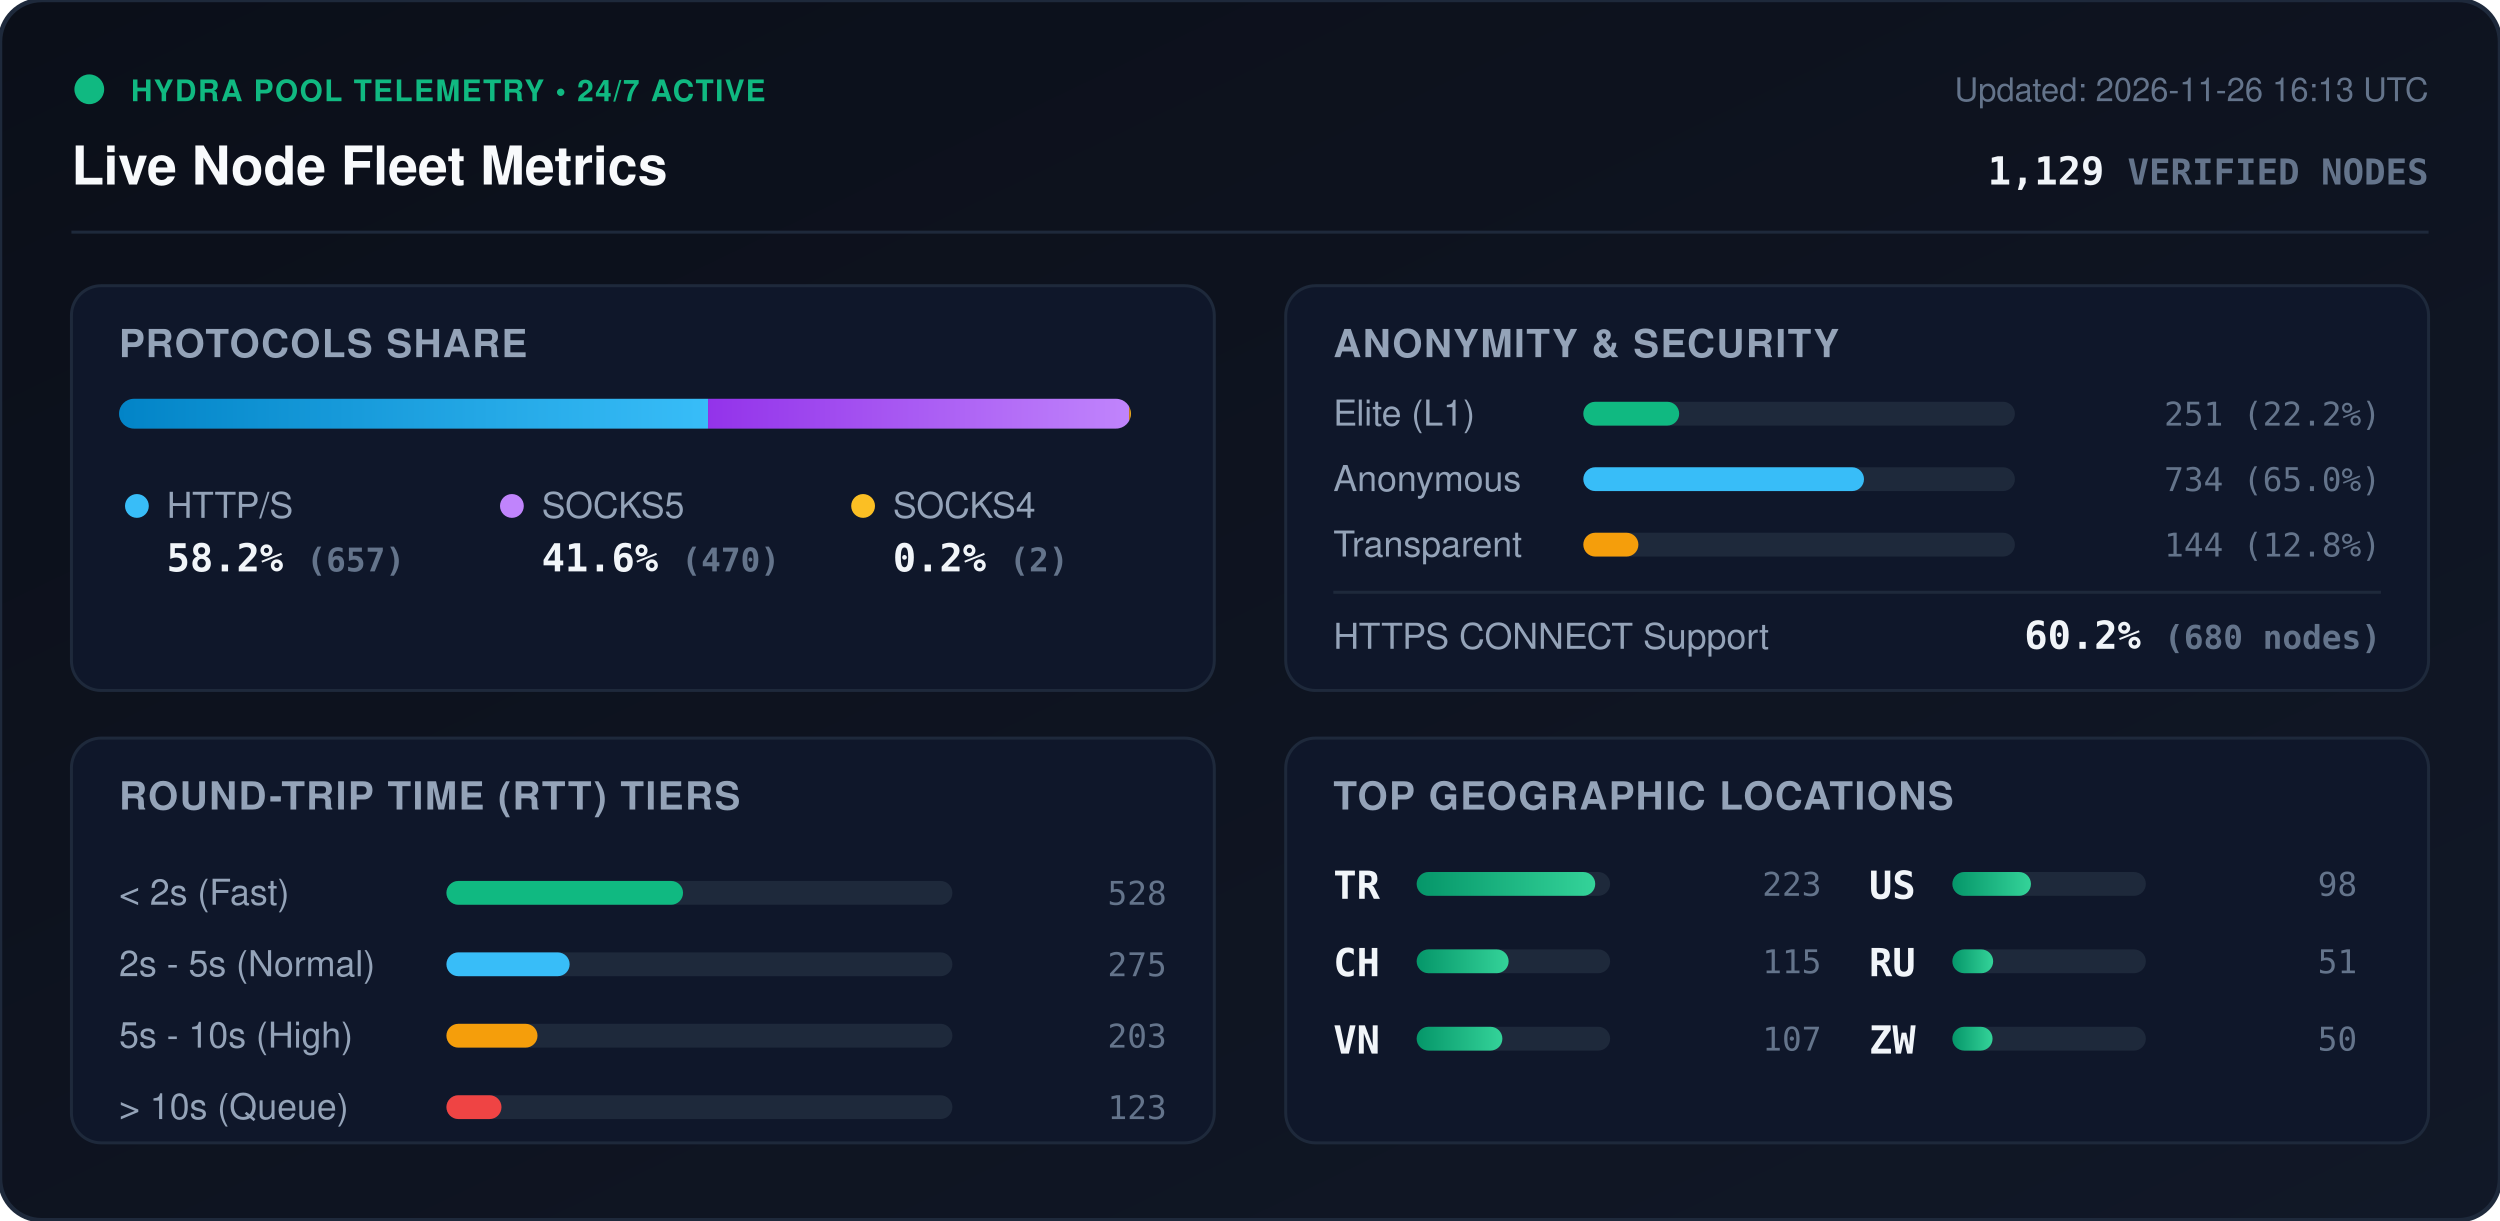
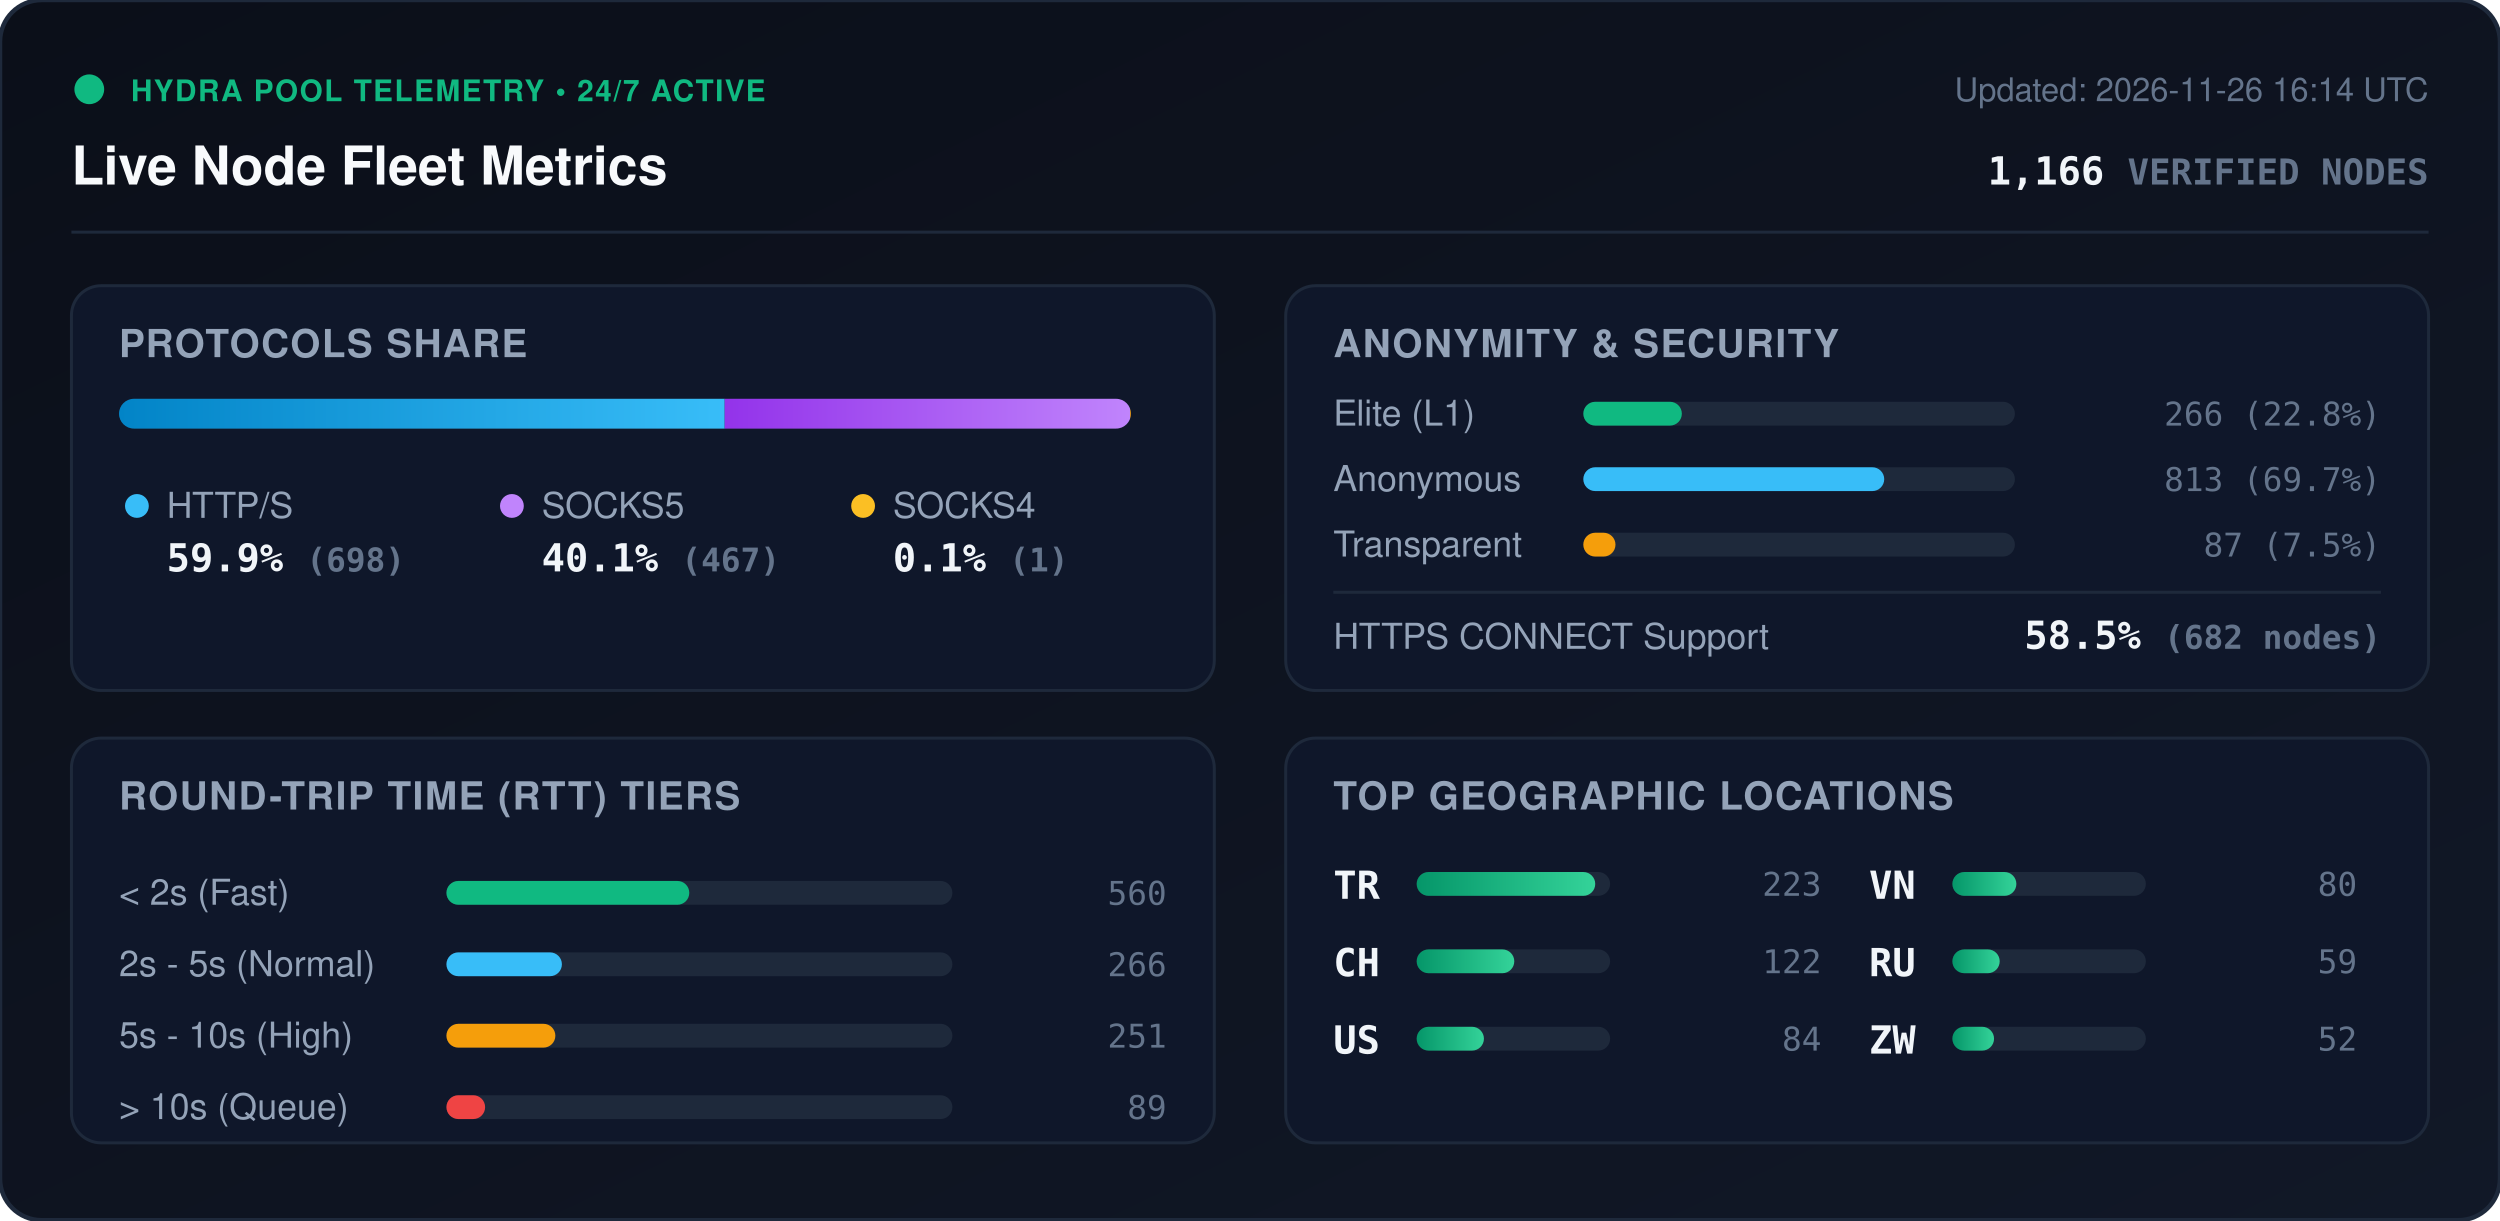
<svg xmlns="http://www.w3.org/2000/svg" viewBox="0 0 840 410" width="840" height="410" style="max-width: 100%; height: auto;">
  <defs>
    <linearGradient id="bg" x1="0%" y1="0%" x2="100%" y2="100%">
      <stop offset="0%" stop-color="#0b0f19" />
      <stop offset="100%" stop-color="#111827" />
    </linearGradient>
    <linearGradient id="bar-http" x1="0%" y1="0%" x2="100%" y2="0%">
      <stop offset="0%" stop-color="#0284c7" />
      <stop offset="100%" stop-color="#38bdf8" />
    </linearGradient>
    <linearGradient id="bar-socks5" x1="0%" y1="0%" x2="100%" y2="0%">
      <stop offset="0%" stop-color="#9333ea" />
      <stop offset="100%" stop-color="#c084fc" />
    </linearGradient>
    <linearGradient id="bar-socks4" x1="0%" y1="0%" x2="100%" y2="0%">
      <stop offset="0%" stop-color="#d97706" />
      <stop offset="100%" stop-color="#fbbf24" />
    </linearGradient>
    <linearGradient id="bar-green" x1="0%" y1="0%" x2="100%" y2="0%">
      <stop offset="0%" stop-color="#059669" />
      <stop offset="100%" stop-color="#34d399" />
    </linearGradient>
    <clipPath id="prog-track-clip">
      <rect width="340.0" height="10" rx="5" />
    </clipPath>
    <style>
      .title { font: 700 18px -apple-system, BlinkMacSystemFont, 'Segoe UI', Helvetica, Arial, sans-serif; fill: #f8fafc; }
      .sub { font: 500 11px -apple-system, BlinkMacSystemFont, 'Segoe UI', Helvetica, Arial, sans-serif; fill: #64748b; }
      .section-hdr { font: 600 13px -apple-system, BlinkMacSystemFont, 'Segoe UI', Helvetica, Arial, sans-serif; fill: #94a3b8; letter-spacing: 0.5px; }
      .metric-val { font: 700 13px -apple-system, BlinkMacSystemFont, 'Segoe UI', Helvetica, Arial, sans-serif; fill: #f1f5f9; }
      .metric-lbl { font: 500 12px -apple-system, BlinkMacSystemFont, 'Segoe UI', Helvetica, Arial, sans-serif; fill: #94a3b8; }
      .badge-txt { font: 700 10px -apple-system, BlinkMacSystemFont, 'Segoe UI', Helvetica, Arial, sans-serif; fill: #10b981; letter-spacing: 0.5px; }
      .mono { font-family: ui-monospace, SFMono-Regular, Menlo, Monaco, Consolas, monospace; }
      .pulse { animation: beacon 2s infinite ease-in-out; }
      @keyframes beacon { 0%, 100% { opacity: 1; } 50% { opacity: 0.35; } }
    </style>
  </defs>
  <rect width="840" height="410" rx="14" fill="url(#bg)" stroke="#1e293b" stroke-width="1.5" />
  <g transform="translate(24, 24)">
    <circle cx="6" cy="6" r="5" fill="#10b981" class="pulse" />
    <text x="20" y="10" class="badge-txt">HYDRA POOL TELEMETRY • 24/7 ACTIVE</text>
    <text x="0" y="38" class="title">Live Node Fleet Metrics</text>
-     <text x="792" y="10" text-anchor="end" class="sub">Updated: 2026-11-26 16:13 UTC</text>
-     <text x="792" y="38" text-anchor="end" class="metric-val mono" fill="#38bdf8">1,129 <tspan font-size="12" fill="#64748b">VERIFIED NODES</tspan>
+     <text x="792" y="10" text-anchor="end" class="sub">Updated: 2026-11-26 16:14 UTC</text>
+     <text x="792" y="38" text-anchor="end" class="metric-val mono" fill="#38bdf8">1,166 <tspan font-size="12" fill="#64748b">VERIFIED NODES</tspan>
    </text>
  </g>
  <line x1="24" y1="78" x2="816" y2="78" stroke="#1e293b" stroke-width="1" />
  <g transform="translate(24, 96)">
    <rect width="384" height="136" rx="10" fill="#0f172a" stroke="#1e293b" />
    <text x="16" y="24" class="section-hdr">PROTOCOLS SHARE</text>
    <g transform="translate(16, 38)">
      <rect width="340.0" height="10" rx="5" fill="#1e293b" />
      <g clip-path="url(#prog-track-clip)">
-         <rect x="0" width="197.9" height="10" fill="url(#bar-http)" />
-         <rect x="197.9" width="141.5" height="10" fill="url(#bar-socks5)" />
-         <rect x="339.4" width="0.6" height="10" fill="url(#bar-socks4)" />
+         <rect x="0" width="203.5" height="10" fill="url(#bar-http)" />
+         <rect x="203.5" width="136.2" height="10" fill="url(#bar-socks5)" />
+         <rect x="339.7" width="0.3" height="10" fill="url(#bar-socks4)" />
      </g>
    </g>
    <g transform="translate(16, 68)">
      <circle cx="6" cy="6" r="4" fill="#38bdf8" />
      <text x="16" y="10" class="metric-lbl">HTTP/S</text>
-       <text x="16" y="28" class="metric-val mono">58.2% <tspan font-size="11" fill="#64748b">(657)</tspan>
+       <text x="16" y="28" class="metric-val mono">59.9% <tspan font-size="11" fill="#64748b">(698)</tspan>
      </text>
      <circle cx="132" cy="6" r="4" fill="#c084fc" />
      <text x="142" y="10" class="metric-lbl">SOCKS5</text>
-       <text x="142" y="28" class="metric-val mono">41.6% <tspan font-size="11" fill="#64748b">(470)</tspan>
+       <text x="142" y="28" class="metric-val mono">40.1% <tspan font-size="11" fill="#64748b">(467)</tspan>
      </text>
      <circle cx="250" cy="6" r="4" fill="#fbbf24" />
      <text x="260" y="10" class="metric-lbl">SOCKS4</text>
-       <text x="260" y="28" class="metric-val mono">0.2% <tspan font-size="11" fill="#64748b">(2)</tspan>
+       <text x="260" y="28" class="metric-val mono">0.1% <tspan font-size="11" fill="#64748b">(1)</tspan>
      </text>
    </g>
  </g>
  <g transform="translate(432, 96)">
    <rect width="384" height="136" rx="10" fill="#0f172a" stroke="#1e293b" />
    <text x="16" y="24" class="section-hdr">ANONYMITY &amp; SECURITY</text>
    <text x="16" y="47" class="metric-lbl">Elite (L1)</text>
    <rect x="100" y="39" width="145.0" height="8" rx="4" fill="#1e293b" />
-     <rect x="100" y="39" width="32.2" height="8" rx="4" fill="#10b981" />
-     <text x="368" y="47" text-anchor="end" class="mono sub" fill="#e2e8f0">251 (22.2%)</text>
+     <rect x="100" y="39" width="33.1" height="8" rx="4" fill="#10b981" />
+     <text x="368" y="47" text-anchor="end" class="mono sub" fill="#e2e8f0">266 (22.8%)</text>
    <text x="16" y="69" class="metric-lbl">Anonymous</text>
    <rect x="100" y="61" width="145.0" height="8" rx="4" fill="#1e293b" />
-     <rect x="100" y="61" width="94.3" height="8" rx="4" fill="#38bdf8" />
-     <text x="368" y="69" text-anchor="end" class="mono sub" fill="#e2e8f0">734 (65.0%)</text>
+     <rect x="100" y="61" width="101.1" height="8" rx="4" fill="#38bdf8" />
+     <text x="368" y="69" text-anchor="end" class="mono sub" fill="#e2e8f0">813 (69.7%)</text>
    <text x="16" y="91" class="metric-lbl">Transparent</text>
    <rect x="100" y="83" width="145.0" height="8" rx="4" fill="#1e293b" />
-     <rect x="100" y="83" width="18.5" height="8" rx="4" fill="#f59e0b" />
-     <text x="368" y="91" text-anchor="end" class="mono sub" fill="#e2e8f0">144 (12.8%)</text>
+     <rect x="100" y="83" width="10.8" height="8" rx="4" fill="#f59e0b" />
+     <text x="368" y="91" text-anchor="end" class="mono sub" fill="#e2e8f0">87 (7.5%)</text>
    <line x1="16" y1="103" x2="368" y2="103" stroke="#1e293b" stroke-width="1" />
    <text x="16" y="122" class="metric-lbl">HTTPS CONNECT Support</text>
-     <text x="368" y="122" text-anchor="end" class="metric-val mono" fill="#34d399">60.2% <tspan font-size="11" fill="#64748b">(680 nodes)</tspan>
+     <text x="368" y="122" text-anchor="end" class="metric-val mono" fill="#34d399">58.5% <tspan font-size="11" fill="#64748b">(682 nodes)</tspan>
    </text>
  </g>
  <g transform="translate(24, 248)">
    <rect width="384" height="136" rx="10" fill="#0f172a" stroke="#1e293b" />
    <text x="16" y="24" class="section-hdr">ROUND-TRIP TIME (RTT) TIERS</text>
    <g transform="translate(16, 42)">
      <text x="0" y="14" class="metric-lbl">&lt; 2s (Fast)</text>
      <rect x="110" y="6" width="170" height="8" rx="4" fill="#1e293b" />
-       <rect x="110" y="6" width="79.5" height="8" rx="4" fill="#10b981" />
-       <text x="352" y="14" text-anchor="end" class="mono sub">528</text>
+       <rect x="110" y="6" width="81.6" height="8" rx="4" fill="#10b981" />
+       <text x="352" y="14" text-anchor="end" class="mono sub">560</text>
      <text x="0" y="38" class="metric-lbl">2s - 5s (Normal)</text>
      <rect x="110" y="30" width="170" height="8" rx="4" fill="#1e293b" />
-       <rect x="110" y="30" width="41.4" height="8" rx="4" fill="#38bdf8" />
-       <text x="352" y="38" text-anchor="end" class="mono sub">275</text>
+       <rect x="110" y="30" width="38.8" height="8" rx="4" fill="#38bdf8" />
+       <text x="352" y="38" text-anchor="end" class="mono sub">266</text>
      <text x="0" y="62" class="metric-lbl">5s - 10s (High)</text>
      <rect x="110" y="54" width="170" height="8" rx="4" fill="#1e293b" />
-       <rect x="110" y="54" width="30.6" height="8" rx="4" fill="#f59e0b" />
-       <text x="352" y="62" text-anchor="end" class="mono sub">203</text>
+       <rect x="110" y="54" width="36.6" height="8" rx="4" fill="#f59e0b" />
+       <text x="352" y="62" text-anchor="end" class="mono sub">251</text>
      <text x="0" y="86" class="metric-lbl">&gt; 10s (Queue)</text>
      <rect x="110" y="78" width="170" height="8" rx="4" fill="#1e293b" />
-       <rect x="110" y="78" width="18.5" height="8" rx="4" fill="#ef4444" />
-       <text x="352" y="86" text-anchor="end" class="mono sub">123</text>
+       <rect x="110" y="78" width="13.0" height="8" rx="4" fill="#ef4444" />
+       <text x="352" y="86" text-anchor="end" class="mono sub">89</text>
    </g>
  </g>
  <g transform="translate(432, 248)">
    <rect width="384" height="136" rx="10" fill="#0f172a" stroke="#1e293b" />
    <text x="16" y="24" class="section-hdr">TOP GEOGRAPHIC LOCATIONS</text>
    <g transform="translate(16, 42)">
      <g transform="translate(0, 0)">
        <text x="0" y="12" class="mono metric-val" font-size="12">TR</text>
        <rect x="28" y="3" width="65" height="8" rx="4" fill="#1e293b" />
        <rect x="28" y="3" width="60.0" height="8" rx="4" fill="url(#bar-green)" />
        <text x="164" y="11" text-anchor="end" class="mono sub">223</text>
      </g>
      <g transform="translate(0, 26)">
        <text x="0" y="12" class="mono metric-val" font-size="12">CH</text>
        <rect x="28" y="3" width="65" height="8" rx="4" fill="#1e293b" />
-         <rect x="28" y="3" width="30.9" height="8" rx="4" fill="url(#bar-green)" />
-         <text x="164" y="11" text-anchor="end" class="mono sub">115</text>
+         <rect x="28" y="3" width="32.8" height="8" rx="4" fill="url(#bar-green)" />
+         <text x="164" y="11" text-anchor="end" class="mono sub">122</text>
      </g>
      <g transform="translate(0, 52)">
+         <text x="0" y="12" class="mono metric-val" font-size="12">US</text>
+         <rect x="28" y="3" width="65" height="8" rx="4" fill="#1e293b" />
+         <rect x="28" y="3" width="22.6" height="8" rx="4" fill="url(#bar-green)" />
+         <text x="164" y="11" text-anchor="end" class="mono sub">84</text>
+       </g>
+       <g transform="translate(180, 0)">
        <text x="0" y="12" class="mono metric-val" font-size="12">VN</text>
        <rect x="28" y="3" width="65" height="8" rx="4" fill="#1e293b" />
-         <rect x="28" y="3" width="28.8" height="8" rx="4" fill="url(#bar-green)" />
-         <text x="164" y="11" text-anchor="end" class="mono sub">107</text>
-       </g>
-       <g transform="translate(180, 0)">
-         <text x="0" y="12" class="mono metric-val" font-size="12">US</text>
-         <rect x="28" y="3" width="65" height="8" rx="4" fill="#1e293b" />
-         <rect x="28" y="3" width="26.4" height="8" rx="4" fill="url(#bar-green)" />
-         <text x="164" y="11" text-anchor="end" class="mono sub">98</text>
+         <rect x="28" y="3" width="21.5" height="8" rx="4" fill="url(#bar-green)" />
+         <text x="164" y="11" text-anchor="end" class="mono sub">80</text>
      </g>
      <g transform="translate(180, 26)">
        <text x="0" y="12" class="mono metric-val" font-size="12">RU</text>
        <rect x="28" y="3" width="65" height="8" rx="4" fill="#1e293b" />
-         <rect x="28" y="3" width="13.7" height="8" rx="4" fill="url(#bar-green)" />
-         <text x="164" y="11" text-anchor="end" class="mono sub">51</text>
+         <rect x="28" y="3" width="15.9" height="8" rx="4" fill="url(#bar-green)" />
+         <text x="164" y="11" text-anchor="end" class="mono sub">59</text>
      </g>
      <g transform="translate(180, 52)">
        <text x="0" y="12" class="mono metric-val" font-size="12">ZW</text>
        <rect x="28" y="3" width="65" height="8" rx="4" fill="#1e293b" />
-         <rect x="28" y="3" width="13.5" height="8" rx="4" fill="url(#bar-green)" />
-         <text x="164" y="11" text-anchor="end" class="mono sub">50</text>
+         <rect x="28" y="3" width="14.0" height="8" rx="4" fill="url(#bar-green)" />
+         <text x="164" y="11" text-anchor="end" class="mono sub">52</text>
      </g>
    </g>
  </g>
</svg>
